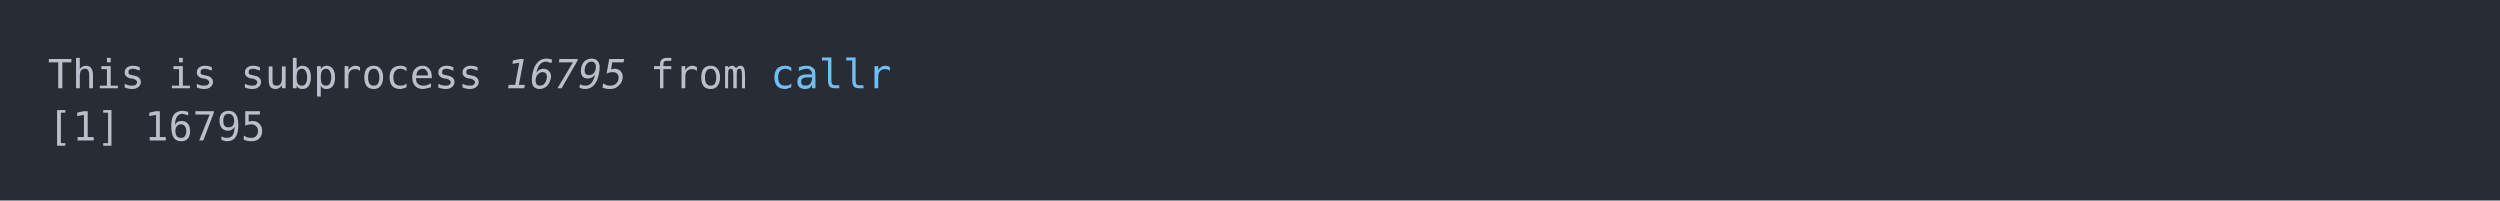
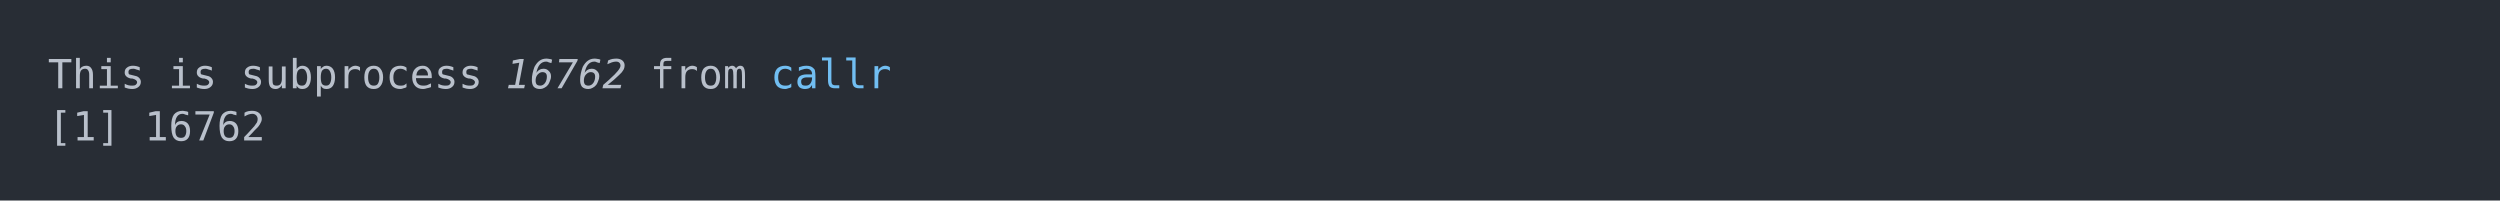
<svg xmlns="http://www.w3.org/2000/svg" xmlns:xlink="http://www.w3.org/1999/xlink" width="1040" height="83.42">
  <rect width="1040" height="83.42" rx="0" ry="0" class="a" />
  <svg height="43.42" viewBox="0 0 100 4.342" width="1000" x="20" y="20">
    <style>.a{fill:rgb(40,45,53)}.b{font-family:'Fira Code',Monaco,Consolas,Menlo,'Bitstream Vera Sans Mono','Powerline Symbols',monospace}.c{fill:transparent}.d{fill:rgb(185,192,203);white-space:pre}.e{fill:rgb(185,192,203);font-style:italic;white-space:pre}.f{fill:rgb(113,190,242);white-space:pre}</style>
    <g font-family="'Fira Code',Monaco,Consolas,Menlo,'Bitstream Vera Sans Mono','Powerline Symbols',monospace" font-size="1.67" class="b">
      <defs>
        <symbol id="a">
          <rect height="3" width="100" x="0" y="0" class="c" />
        </symbol>
      </defs>
      <rect height="4.342" width="100" class="a" />
      <svg x="0" y="0" width="100">
        <svg x="0">
          <use xlink:href="#a" />
          <text x="0" y="1.67" class="d">This</text>
          <text x="5.01" y="1.67" class="d">is</text>
          <text x="8.016" y="1.67" class="d">subprocess</text>
-           <text x="19.038" y="1.67" class="e">16795</text>
+           <text x="19.038" y="1.67" class="e">16762</text>
          <text x="25.05" y="1.67" class="d">from</text>
          <text x="30.06" y="1.67" class="f">callr</text>
          <text x="0" y="3.841" class="d">[1]</text>
-           <text x="4.008" y="3.841" class="d">16795</text>
+           <text x="4.008" y="3.841" class="d">16762</text>
        </svg>
      </svg>
    </g>
  </svg>
</svg>
